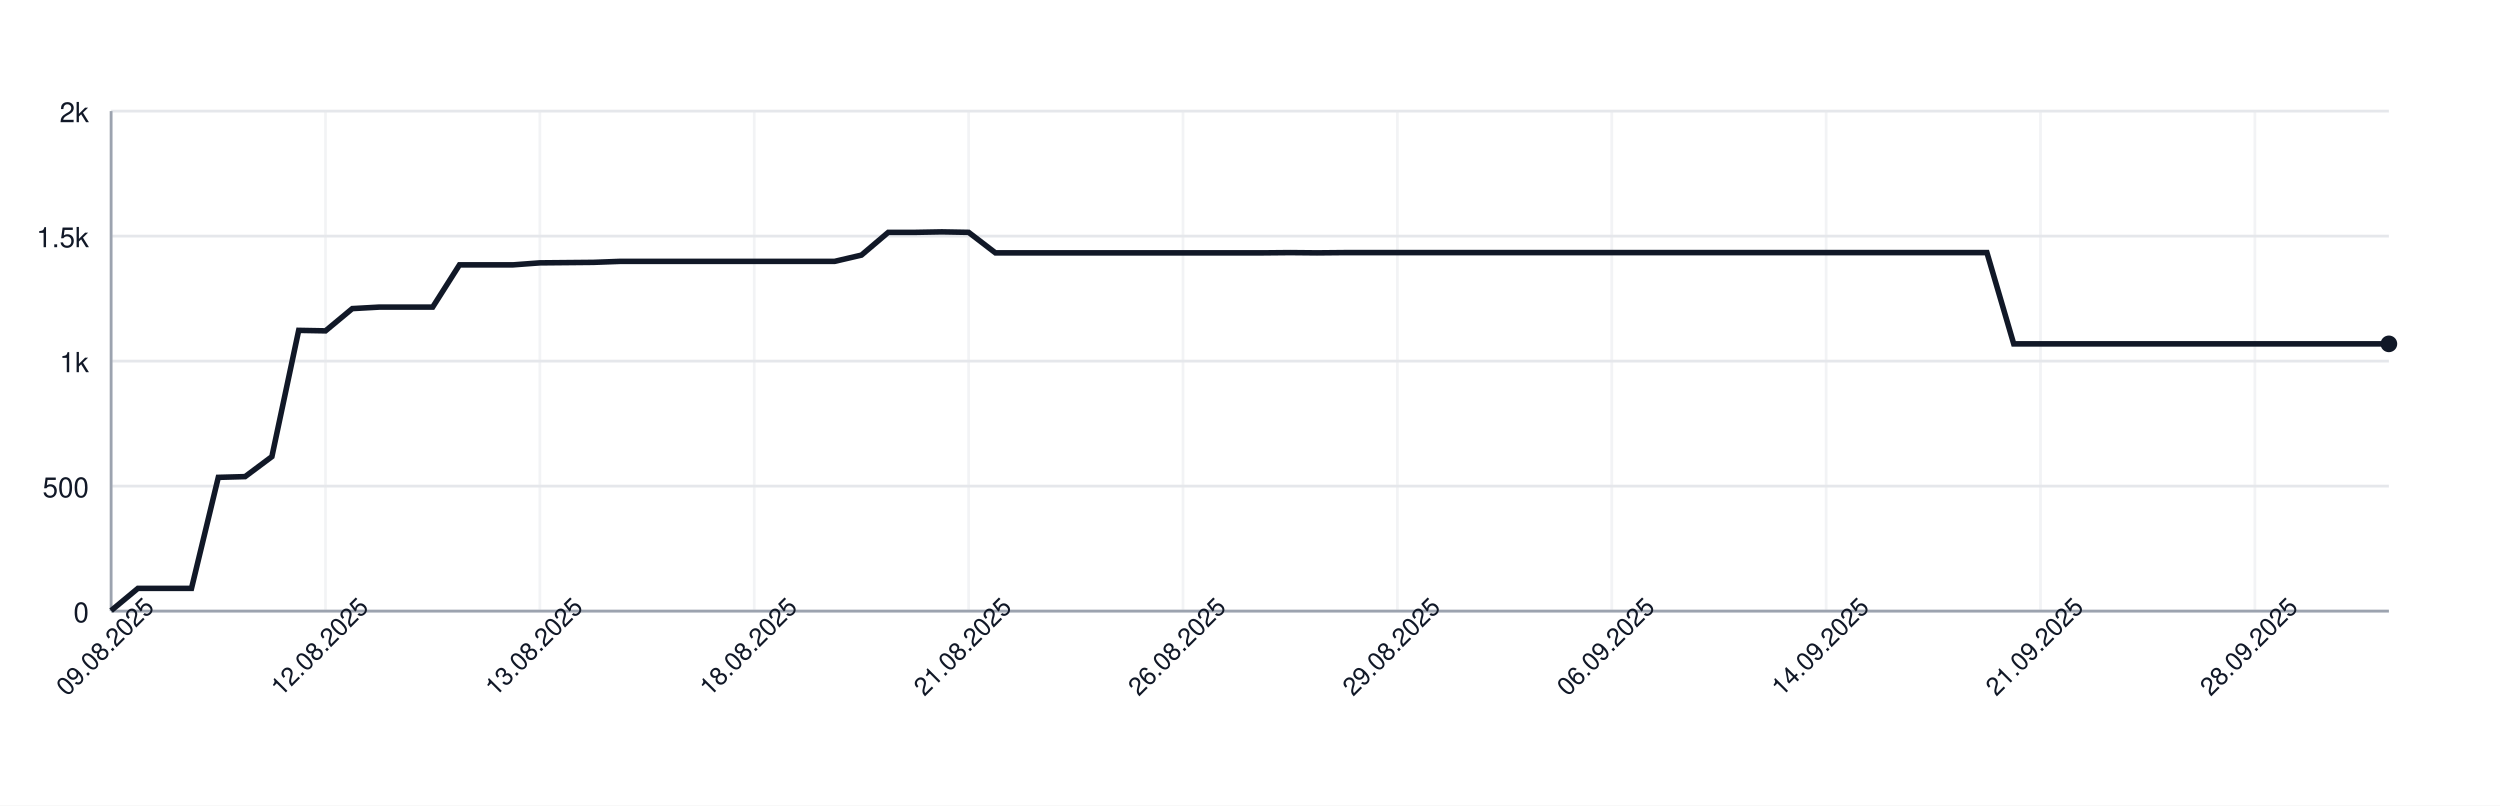
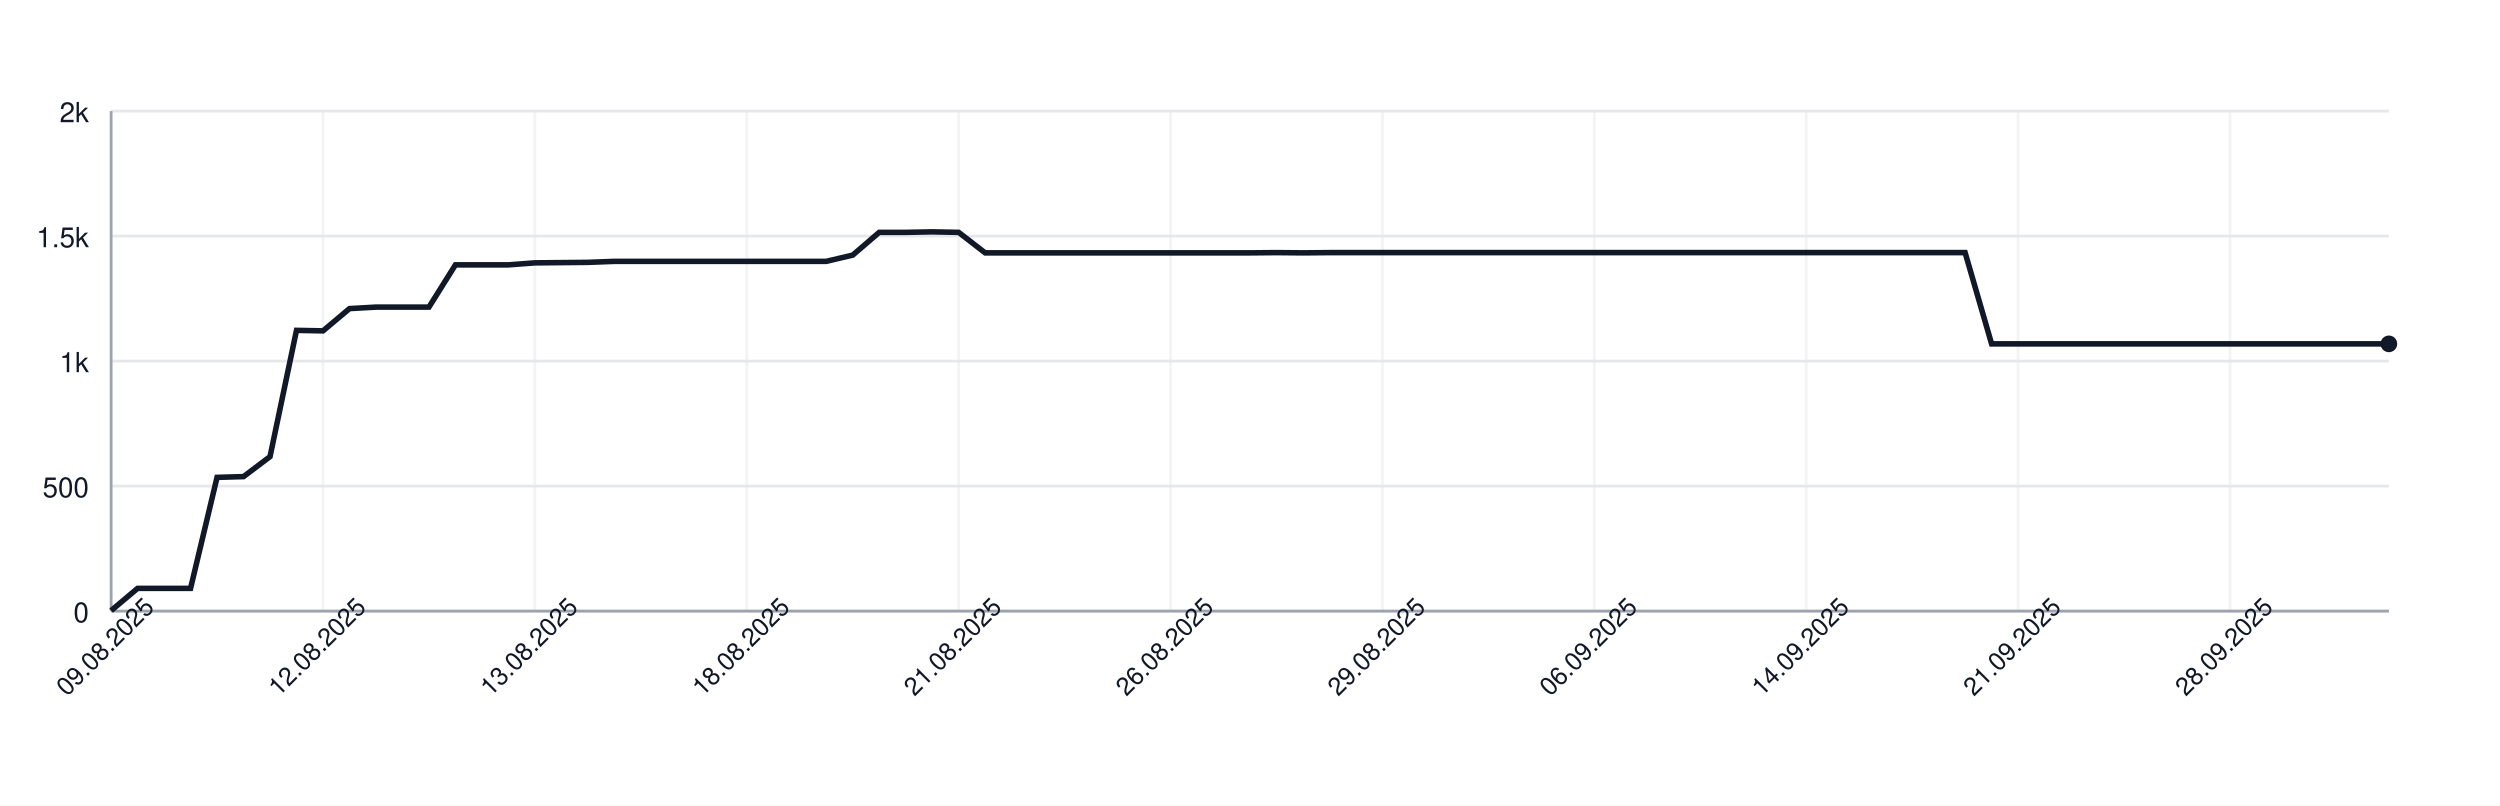
<svg xmlns="http://www.w3.org/2000/svg" width="900" height="290" style="font-family: -apple-system, BlinkMacSystemFont, 'Segoe UI', Helvetica, Arial, sans-serif;">
  <rect width="100%" height="100%" fill="white" />
  <g>
    <line x1="40" y1="220.00" x2="860" y2="220.00" stroke="#e5e7eb" />
    <text x="32" y="224.00" font-size="10" fill="#111827" text-anchor="end">0</text>
    <line x1="40" y1="175.00" x2="860" y2="175.00" stroke="#e5e7eb" />
    <text x="32" y="179.00" font-size="10" fill="#111827" text-anchor="end">500</text>
    <line x1="40" y1="130.00" x2="860" y2="130.00" stroke="#e5e7eb" />
    <text x="32" y="134.00" font-size="10" fill="#111827" text-anchor="end">1k</text>
    <line x1="40" y1="85.00" x2="860" y2="85.00" stroke="#e5e7eb" />
    <text x="32" y="89.00" font-size="10" fill="#111827" text-anchor="end">1.5k</text>
    <line x1="40" y1="40.00" x2="860" y2="40.00" stroke="#e5e7eb" />
    <text x="32" y="44.00" font-size="10" fill="#111827" text-anchor="end">2k</text>
    <line x1="40.00" y1="40" x2="40.00" y2="220" stroke="#e5e7eb" opacity="0.5" />
-     <line x1="117.18" y1="40" x2="117.18" y2="220" stroke="#e5e7eb" opacity="0.5" />
-     <line x1="194.35" y1="40" x2="194.35" y2="220" stroke="#e5e7eb" opacity="0.5" />
-     <line x1="271.53" y1="40" x2="271.53" y2="220" stroke="#e5e7eb" opacity="0.5" />
-     <line x1="348.71" y1="40" x2="348.71" y2="220" stroke="#e5e7eb" opacity="0.5" />
-     <line x1="425.88" y1="40" x2="425.88" y2="220" stroke="#e5e7eb" opacity="0.5" />
-     <line x1="503.06" y1="40" x2="503.06" y2="220" stroke="#e5e7eb" opacity="0.5" />
-     <line x1="580.24" y1="40" x2="580.24" y2="220" stroke="#e5e7eb" opacity="0.5" />
-     <line x1="657.41" y1="40" x2="657.41" y2="220" stroke="#e5e7eb" opacity="0.5" />
-     <line x1="734.59" y1="40" x2="734.59" y2="220" stroke="#e5e7eb" opacity="0.5" />
-     <line x1="811.76" y1="40" x2="811.76" y2="220" stroke="#e5e7eb" opacity="0.5" />
+     <line x1="116.28" y1="40" x2="116.28" y2="220" stroke="#e5e7eb" opacity="0.5" />
+     <line x1="192.56" y1="40" x2="192.56" y2="220" stroke="#e5e7eb" opacity="0.5" />
+     <line x1="268.84" y1="40" x2="268.84" y2="220" stroke="#e5e7eb" opacity="0.5" />
+     <line x1="345.12" y1="40" x2="345.12" y2="220" stroke="#e5e7eb" opacity="0.5" />
+     <line x1="421.40" y1="40" x2="421.40" y2="220" stroke="#e5e7eb" opacity="0.5" />
+     <line x1="497.67" y1="40" x2="497.67" y2="220" stroke="#e5e7eb" opacity="0.5" />
+     <line x1="573.95" y1="40" x2="573.95" y2="220" stroke="#e5e7eb" opacity="0.5" />
+     <line x1="650.23" y1="40" x2="650.23" y2="220" stroke="#e5e7eb" opacity="0.5" />
+     <line x1="726.51" y1="40" x2="726.51" y2="220" stroke="#e5e7eb" opacity="0.5" />
+     <line x1="802.79" y1="40" x2="802.79" y2="220" stroke="#e5e7eb" opacity="0.5" />
    <line x1="40" y1="220" x2="860" y2="220" stroke="#9ca3af" />
    <line x1="40" y1="40" x2="40" y2="220" stroke="#9ca3af" />
-     <path d="M 40.00 219.82 L 49.65 211.81 L 59.29 211.81 L 68.94 211.81 L 78.59 171.85 L 88.24 171.58 L 97.88 164.38 L 107.53 118.93 L 117.18 119.11 L 126.82 111.10 L 136.47 110.56 L 146.12 110.56 L 155.76 110.56 L 165.41 95.35 L 175.06 95.35 L 184.71 95.35 L 194.35 94.63 L 204.00 94.54 L 213.65 94.45 L 223.29 94.09 L 232.94 94.09 L 242.59 94.09 L 252.24 94.09 L 261.88 94.09 L 271.53 94.09 L 281.18 94.09 L 290.82 94.09 L 300.47 94.09 L 310.12 91.84 L 319.76 83.65 L 329.41 83.65 L 339.06 83.47 L 348.71 83.65 L 358.35 91.03 L 368.00 91.03 L 377.65 91.03 L 387.29 91.03 L 396.94 91.03 L 406.59 91.03 L 416.24 91.03 L 425.88 91.03 L 435.53 91.03 L 445.18 91.03 L 454.82 91.03 L 464.47 90.94 L 474.12 91.03 L 483.76 90.94 L 493.41 90.94 L 503.06 90.94 L 512.71 90.94 L 522.35 90.94 L 532.00 90.94 L 541.65 90.94 L 551.29 90.94 L 560.94 90.94 L 570.59 90.94 L 580.24 90.94 L 589.88 90.94 L 599.53 90.94 L 609.18 90.94 L 618.82 90.94 L 628.47 90.94 L 638.12 90.94 L 647.76 90.94 L 657.41 90.94 L 667.06 90.94 L 676.71 90.94 L 686.35 90.94 L 696.00 90.94 L 705.65 90.94 L 715.29 90.94 L 724.94 123.79 L 734.59 123.79 L 744.24 123.79 L 753.88 123.79 L 763.53 123.79 L 773.18 123.79 L 782.82 123.79 L 792.47 123.79 L 802.12 123.79 L 811.76 123.79 L 821.41 123.79 L 831.06 123.79 L 840.71 123.79 L 850.35 123.79 L 860.00 123.79" fill="none" stroke="#111827" stroke-width="2" />
+     <path d="M 40.00 219.82 L 49.53 211.81 L 59.07 211.81 L 68.60 211.81 L 78.14 171.85 L 87.67 171.58 L 97.21 164.38 L 106.74 118.93 L 116.28 119.11 L 125.81 111.10 L 135.35 110.56 L 144.88 110.56 L 154.42 110.56 L 163.95 95.35 L 173.49 95.35 L 183.02 95.35 L 192.56 94.63 L 202.09 94.54 L 211.63 94.45 L 221.16 94.09 L 230.70 94.09 L 240.23 94.09 L 249.77 94.09 L 259.30 94.09 L 268.84 94.09 L 278.37 94.09 L 287.91 94.09 L 297.44 94.09 L 306.98 91.84 L 316.51 83.65 L 326.05 83.65 L 335.58 83.47 L 345.12 83.65 L 354.65 91.03 L 364.19 91.03 L 373.72 91.03 L 383.26 91.03 L 392.79 91.03 L 402.33 91.03 L 411.86 91.03 L 421.40 91.03 L 430.93 91.03 L 440.47 91.03 L 450.00 91.03 L 459.53 90.94 L 469.07 91.03 L 478.60 90.94 L 488.14 90.94 L 497.67 90.94 L 507.21 90.94 L 516.74 90.94 L 526.28 90.94 L 535.81 90.94 L 545.35 90.94 L 554.88 90.94 L 564.42 90.94 L 573.95 90.94 L 583.49 90.94 L 593.02 90.94 L 602.56 90.94 L 612.09 90.94 L 621.63 90.94 L 631.16 90.94 L 640.70 90.94 L 650.23 90.94 L 659.77 90.94 L 669.30 90.94 L 678.84 90.94 L 688.37 90.94 L 697.91 90.94 L 707.44 90.94 L 716.98 123.79 L 726.51 123.79 L 736.05 123.79 L 745.58 123.79 L 755.12 123.79 L 764.65 123.79 L 774.19 123.79 L 783.72 123.79 L 793.26 123.79 L 802.79 123.79 L 812.33 123.79 L 821.86 123.79 L 831.40 123.79 L 840.93 123.79 L 850.47 123.79 L 860.00 123.79" fill="none" stroke="#111827" stroke-width="2" />
    <circle cx="860.00" cy="123.79" r="3" fill="#111827" />
    <text x="40.00" y="235.00" font-size="9" fill="#111827" text-anchor="middle" transform="rotate(-45 40.00 235.00)">09.08.2025</text>
-     <text x="117.18" y="235.00" font-size="9" fill="#111827" text-anchor="middle" transform="rotate(-45 117.18 235.00)">12.08.2025</text>
-     <text x="194.35" y="235.00" font-size="9" fill="#111827" text-anchor="middle" transform="rotate(-45 194.35 235.00)">13.08.2025</text>
-     <text x="271.53" y="235.00" font-size="9" fill="#111827" text-anchor="middle" transform="rotate(-45 271.53 235.00)">18.08.2025</text>
-     <text x="348.71" y="235.00" font-size="9" fill="#111827" text-anchor="middle" transform="rotate(-45 348.71 235.00)">21.08.2025</text>
-     <text x="425.88" y="235.00" font-size="9" fill="#111827" text-anchor="middle" transform="rotate(-45 425.88 235.00)">26.08.2025</text>
-     <text x="503.06" y="235.00" font-size="9" fill="#111827" text-anchor="middle" transform="rotate(-45 503.06 235.00)">29.08.2025</text>
-     <text x="580.24" y="235.00" font-size="9" fill="#111827" text-anchor="middle" transform="rotate(-45 580.24 235.00)">06.09.2025</text>
-     <text x="657.41" y="235.00" font-size="9" fill="#111827" text-anchor="middle" transform="rotate(-45 657.41 235.00)">14.09.2025</text>
-     <text x="734.59" y="235.00" font-size="9" fill="#111827" text-anchor="middle" transform="rotate(-45 734.59 235.00)">21.09.2025</text>
-     <text x="811.76" y="235.00" font-size="9" fill="#111827" text-anchor="middle" transform="rotate(-45 811.76 235.00)">28.09.2025</text>
+     <text x="116.28" y="235.00" font-size="9" fill="#111827" text-anchor="middle" transform="rotate(-45 116.28 235.00)">12.08.2025</text>
+     <text x="192.56" y="235.00" font-size="9" fill="#111827" text-anchor="middle" transform="rotate(-45 192.56 235.00)">13.08.2025</text>
+     <text x="268.84" y="235.00" font-size="9" fill="#111827" text-anchor="middle" transform="rotate(-45 268.84 235.00)">18.08.2025</text>
+     <text x="345.12" y="235.00" font-size="9" fill="#111827" text-anchor="middle" transform="rotate(-45 345.12 235.00)">21.08.2025</text>
+     <text x="421.40" y="235.00" font-size="9" fill="#111827" text-anchor="middle" transform="rotate(-45 421.40 235.00)">26.08.2025</text>
+     <text x="497.67" y="235.00" font-size="9" fill="#111827" text-anchor="middle" transform="rotate(-45 497.67 235.00)">29.08.2025</text>
+     <text x="573.95" y="235.00" font-size="9" fill="#111827" text-anchor="middle" transform="rotate(-45 573.95 235.00)">06.09.2025</text>
+     <text x="650.23" y="235.00" font-size="9" fill="#111827" text-anchor="middle" transform="rotate(-45 650.23 235.00)">14.09.2025</text>
+     <text x="726.51" y="235.00" font-size="9" fill="#111827" text-anchor="middle" transform="rotate(-45 726.51 235.00)">21.09.2025</text>
+     <text x="802.79" y="235.00" font-size="9" fill="#111827" text-anchor="middle" transform="rotate(-45 802.79 235.00)">28.09.2025</text>
  </g>
</svg>
